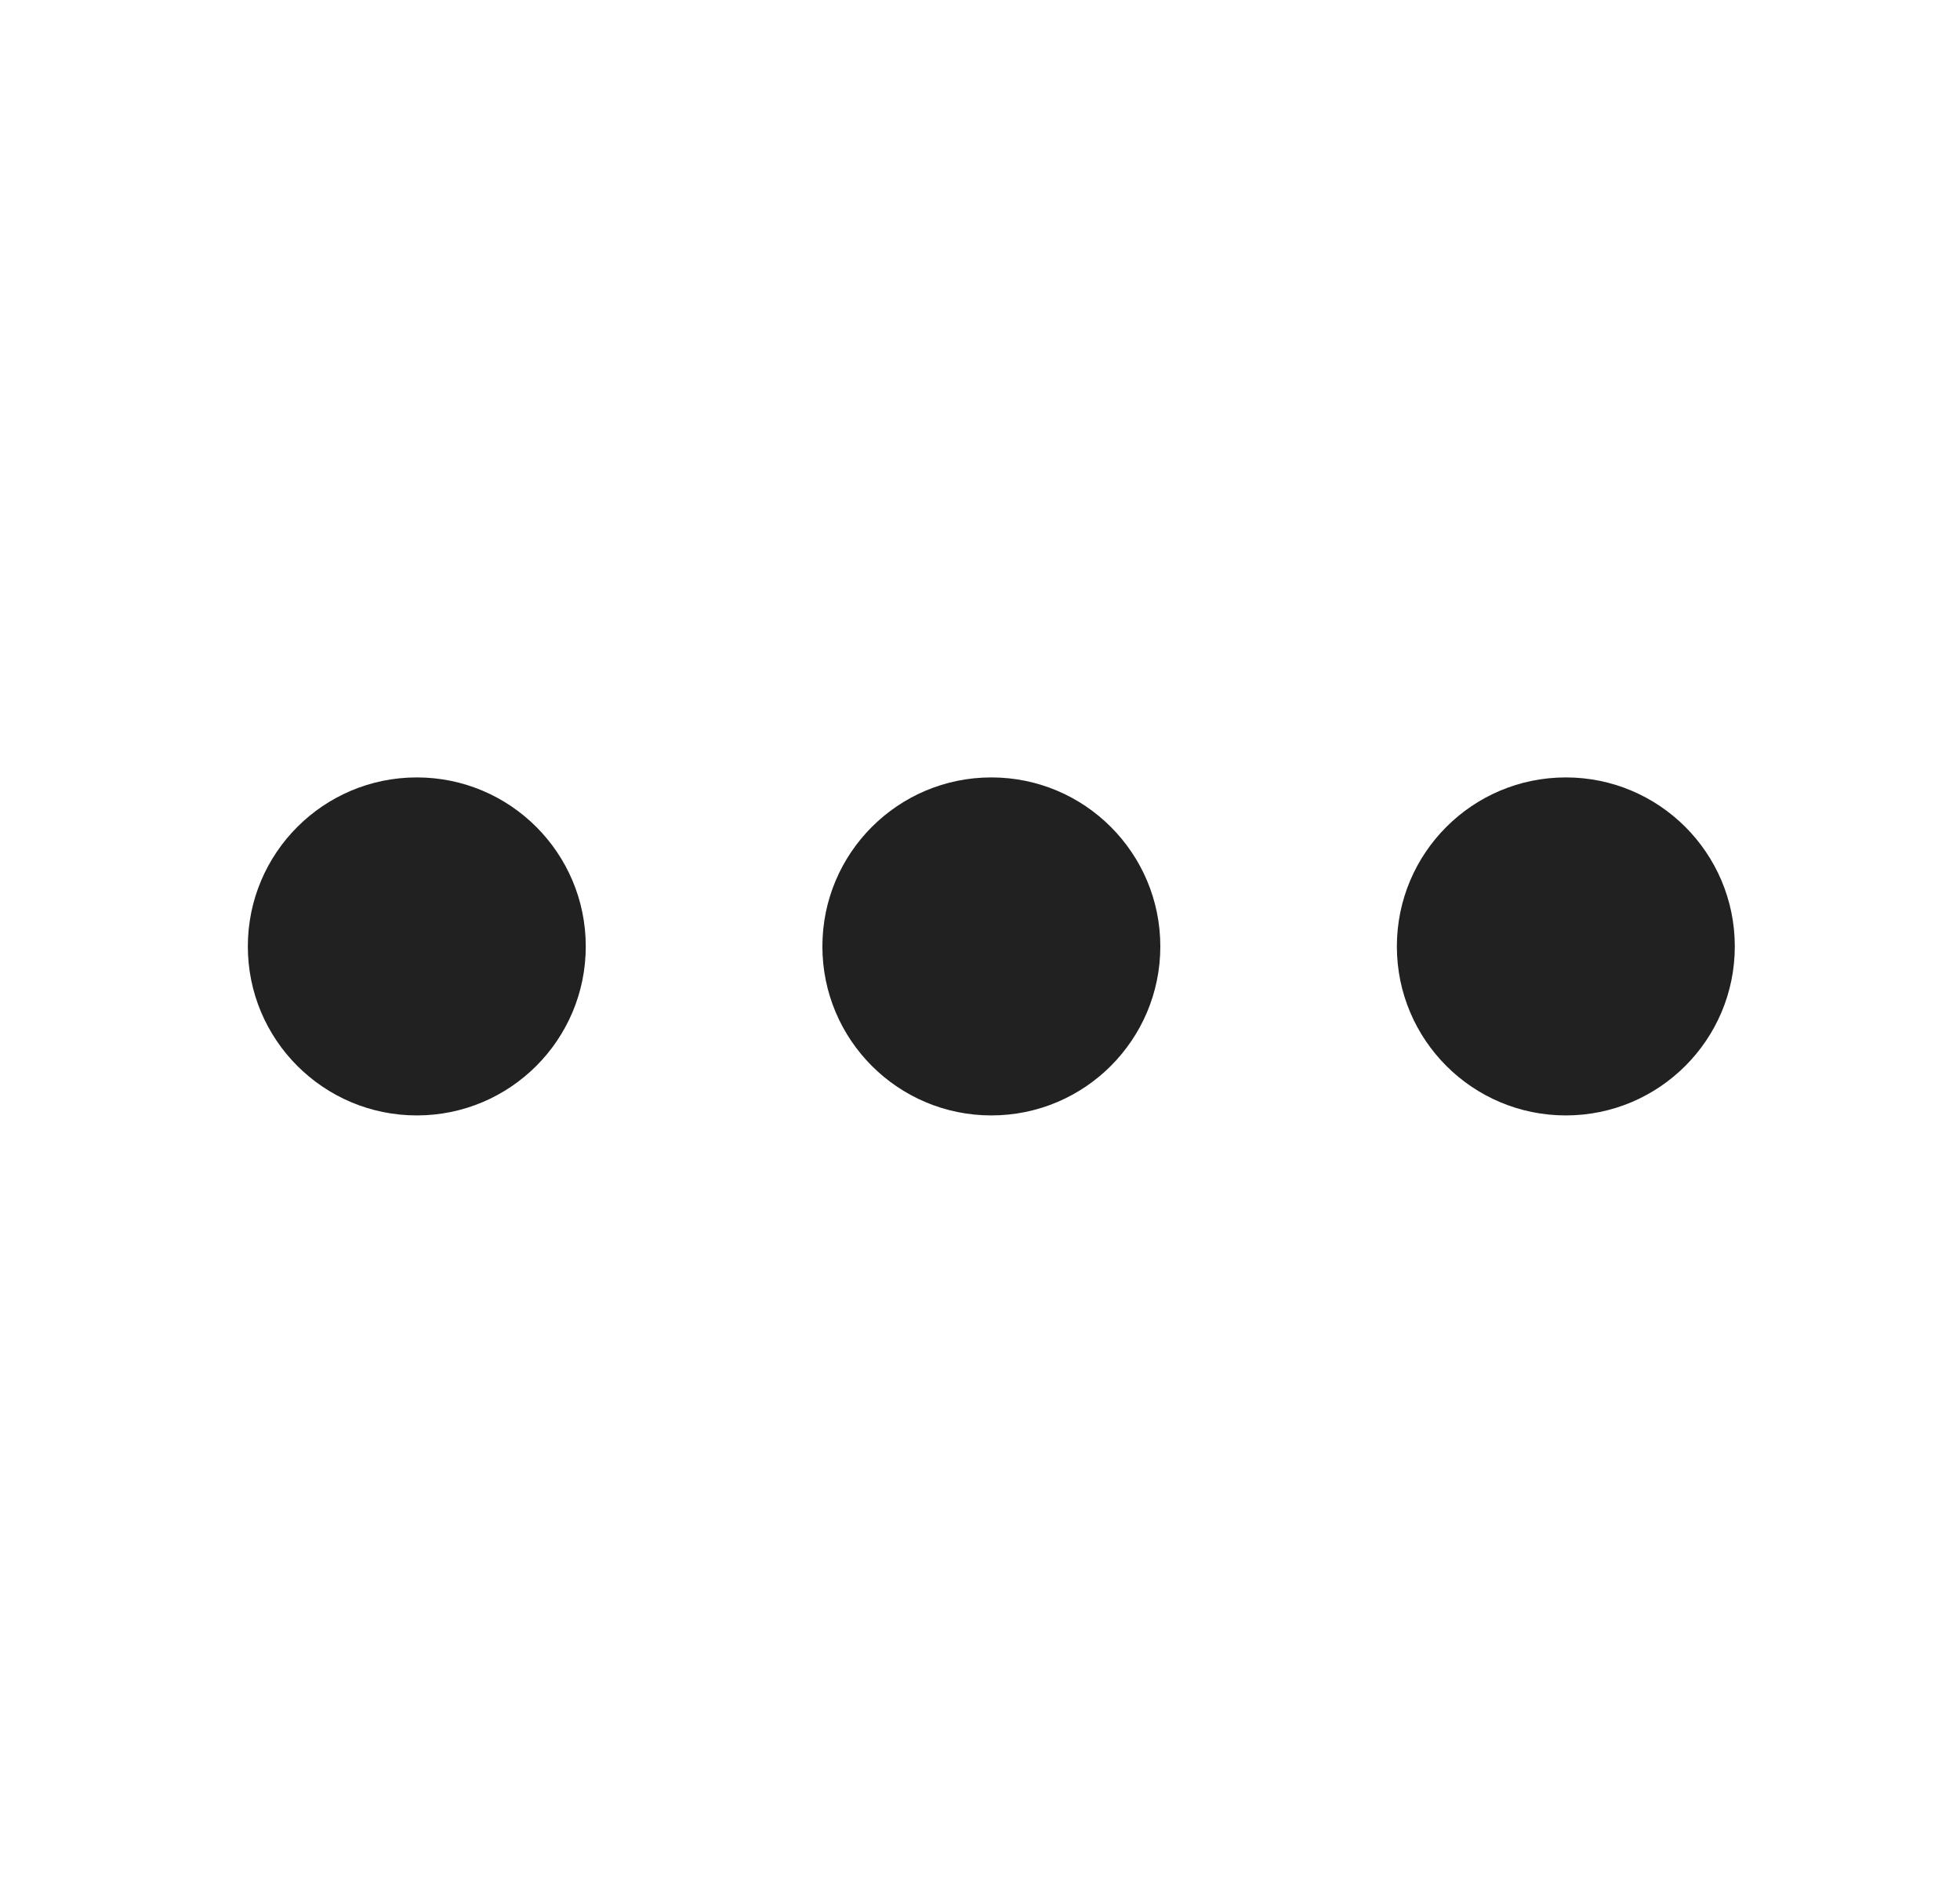
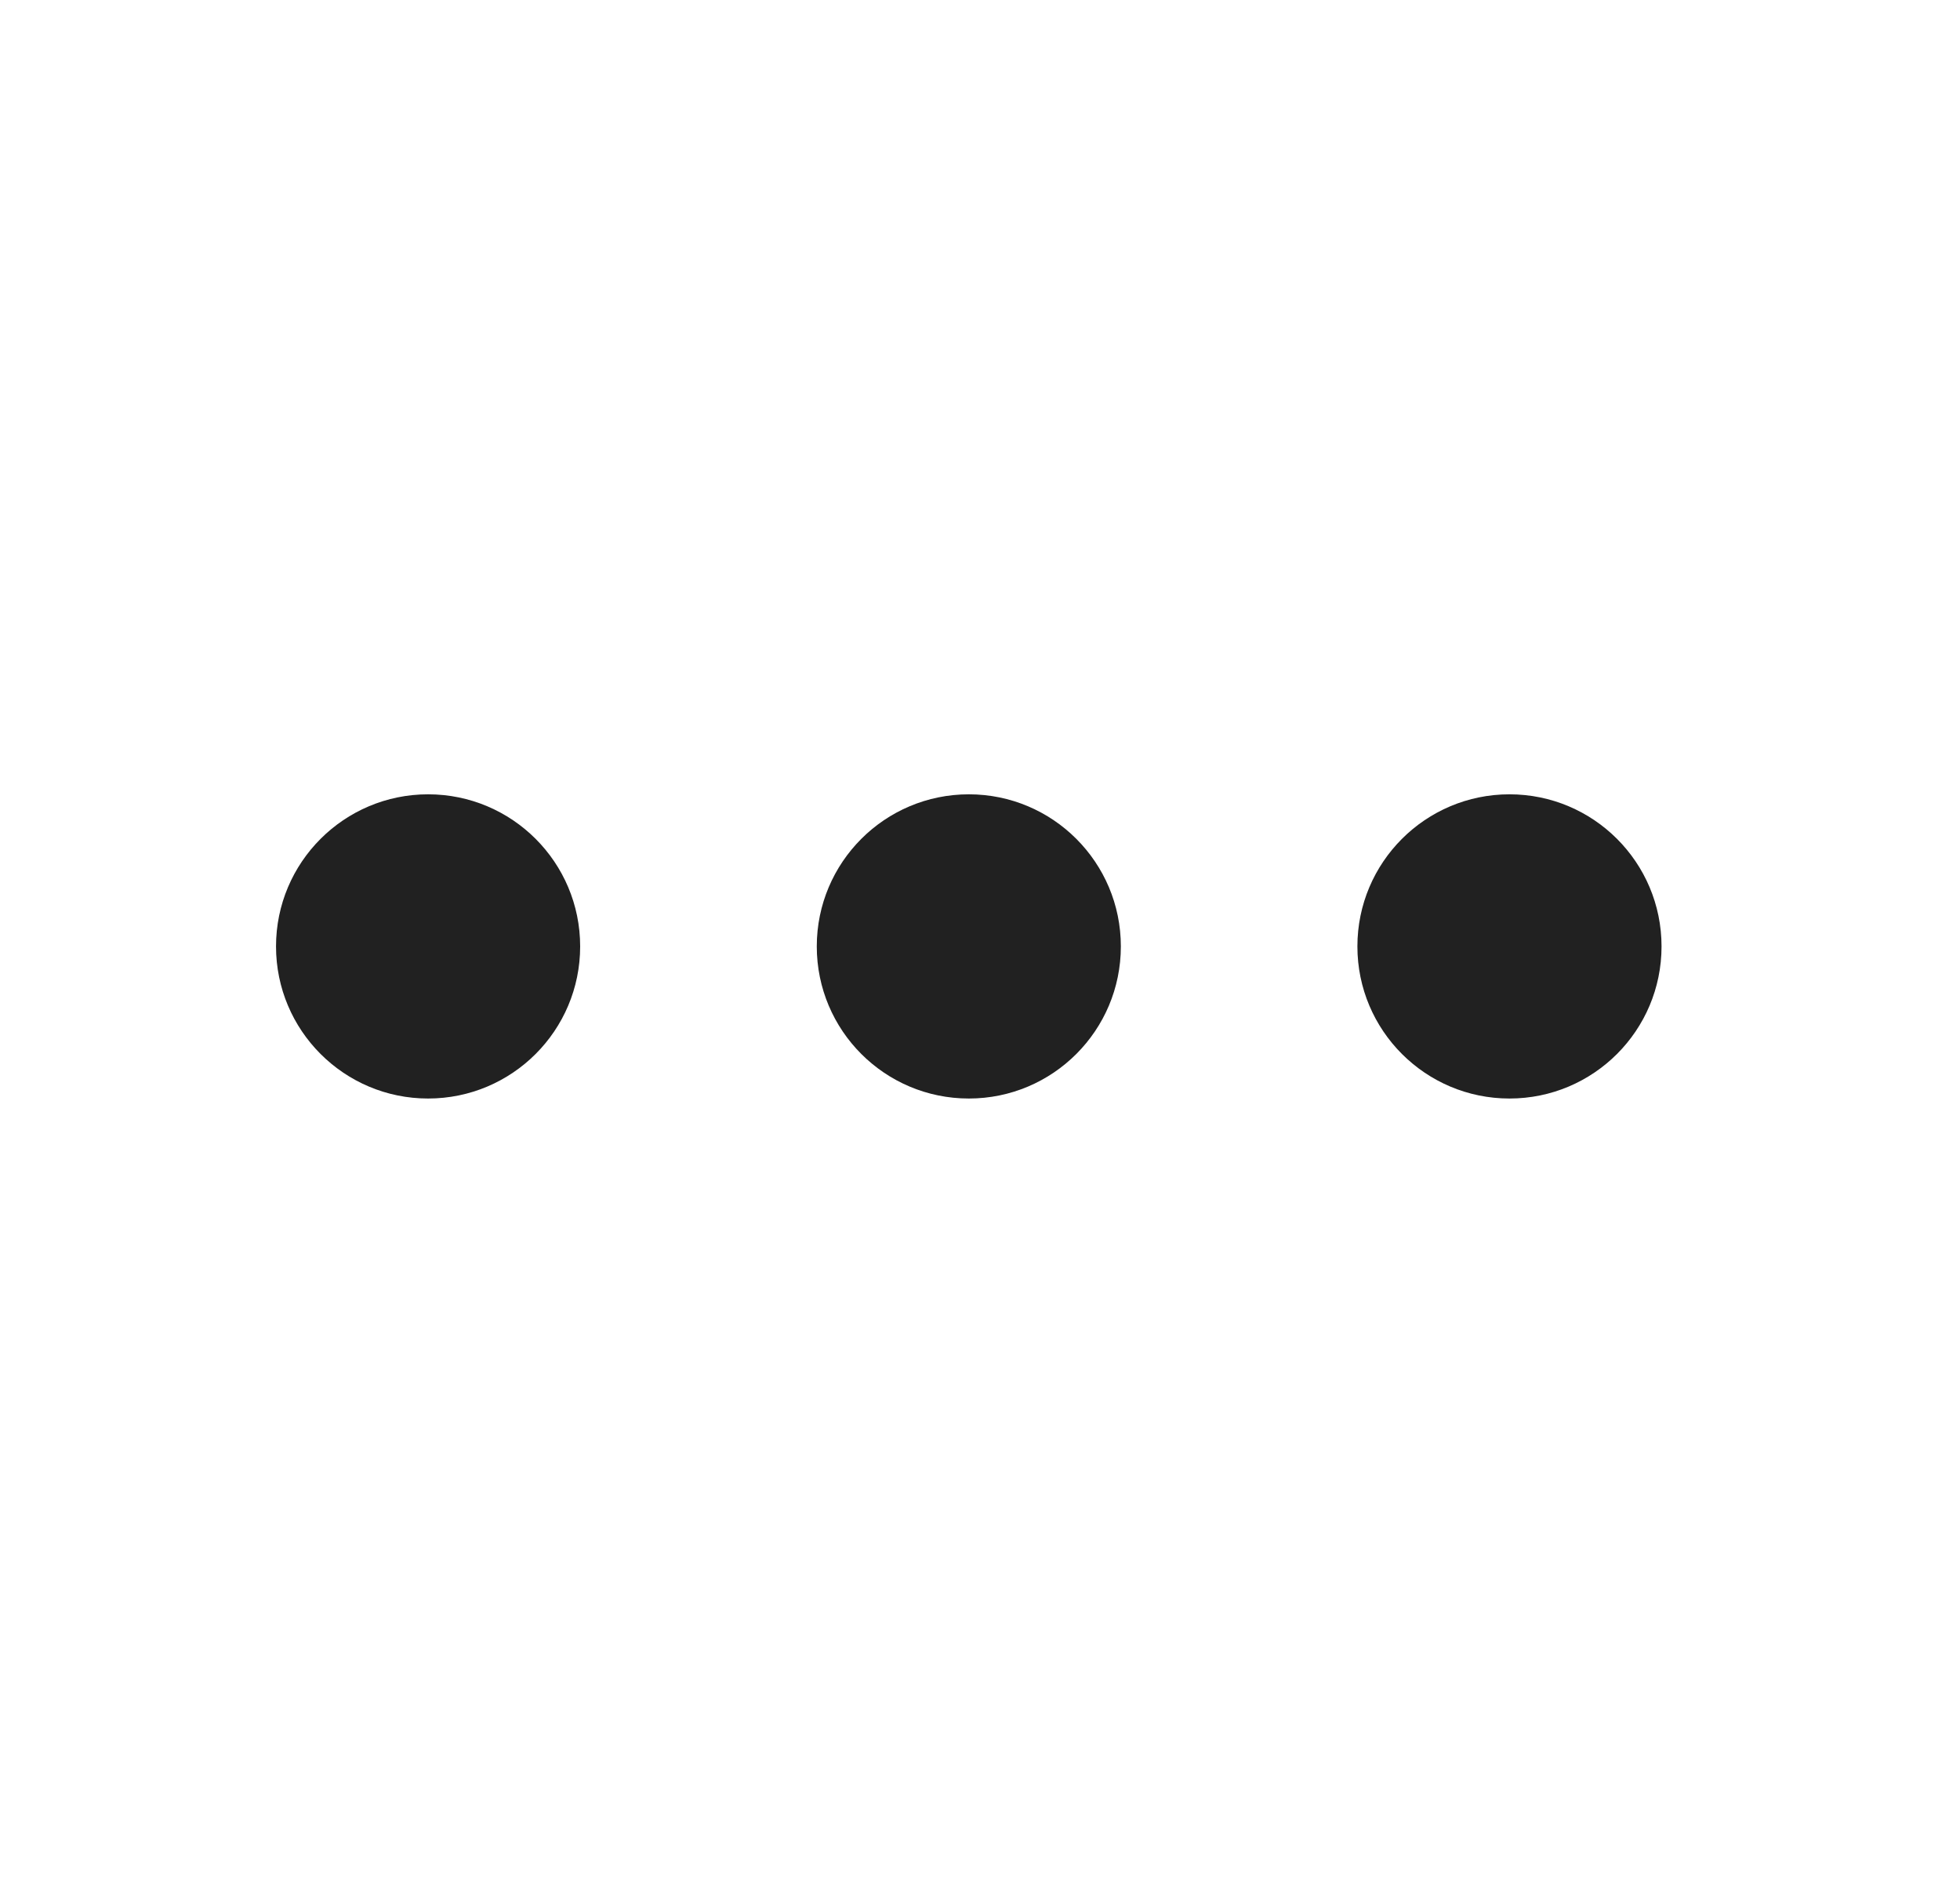
<svg xmlns="http://www.w3.org/2000/svg" width="29" height="28" viewBox="0 0 29 28" fill="none">
-   <path d="M8.667 14C8.667 15.381 7.548 16.5 6.167 16.5C4.787 16.5 3.667 15.381 3.667 14C3.667 12.619 4.787 11.5 6.167 11.5C7.548 11.5 8.667 12.619 8.667 14Z" fill="#212121" />
-   <path d="M17.168 14C17.168 15.381 16.048 16.5 14.668 16.5C13.287 16.5 12.168 15.381 12.168 14C12.168 12.619 13.287 11.5 14.668 11.5C16.048 11.5 17.168 12.619 17.168 14Z" fill="#212121" />
-   <path d="M23.168 16.5C24.548 16.5 25.668 15.381 25.668 14C25.668 12.619 24.548 11.5 23.168 11.5C21.787 11.5 20.668 12.619 20.668 14C20.668 15.381 21.787 16.5 23.168 16.5Z" fill="#212121" />
+   <path d="M8.584 14C8.584 15.243 7.577 16.25 6.334 16.25C5.092 16.25 4.084 15.243 4.084 14C4.084 12.757 5.092 11.75 6.334 11.75C7.577 11.75 8.584 12.757 8.584 14Z" fill="#212121" />
+   <path d="M16.584 14C16.584 15.243 15.577 16.25 14.335 16.25C13.092 16.25 12.085 15.243 12.085 14C12.085 12.757 13.092 11.75 14.335 11.75C15.577 11.75 16.584 12.757 16.584 14Z" fill="#212121" />
+   <path d="M22.334 16.25C23.577 16.25 24.584 15.243 24.584 14C24.584 12.757 23.577 11.75 22.334 11.75C21.092 11.75 20.084 12.757 20.084 14C20.084 15.243 21.092 16.25 22.334 16.25Z" fill="#212121" />
</svg>
